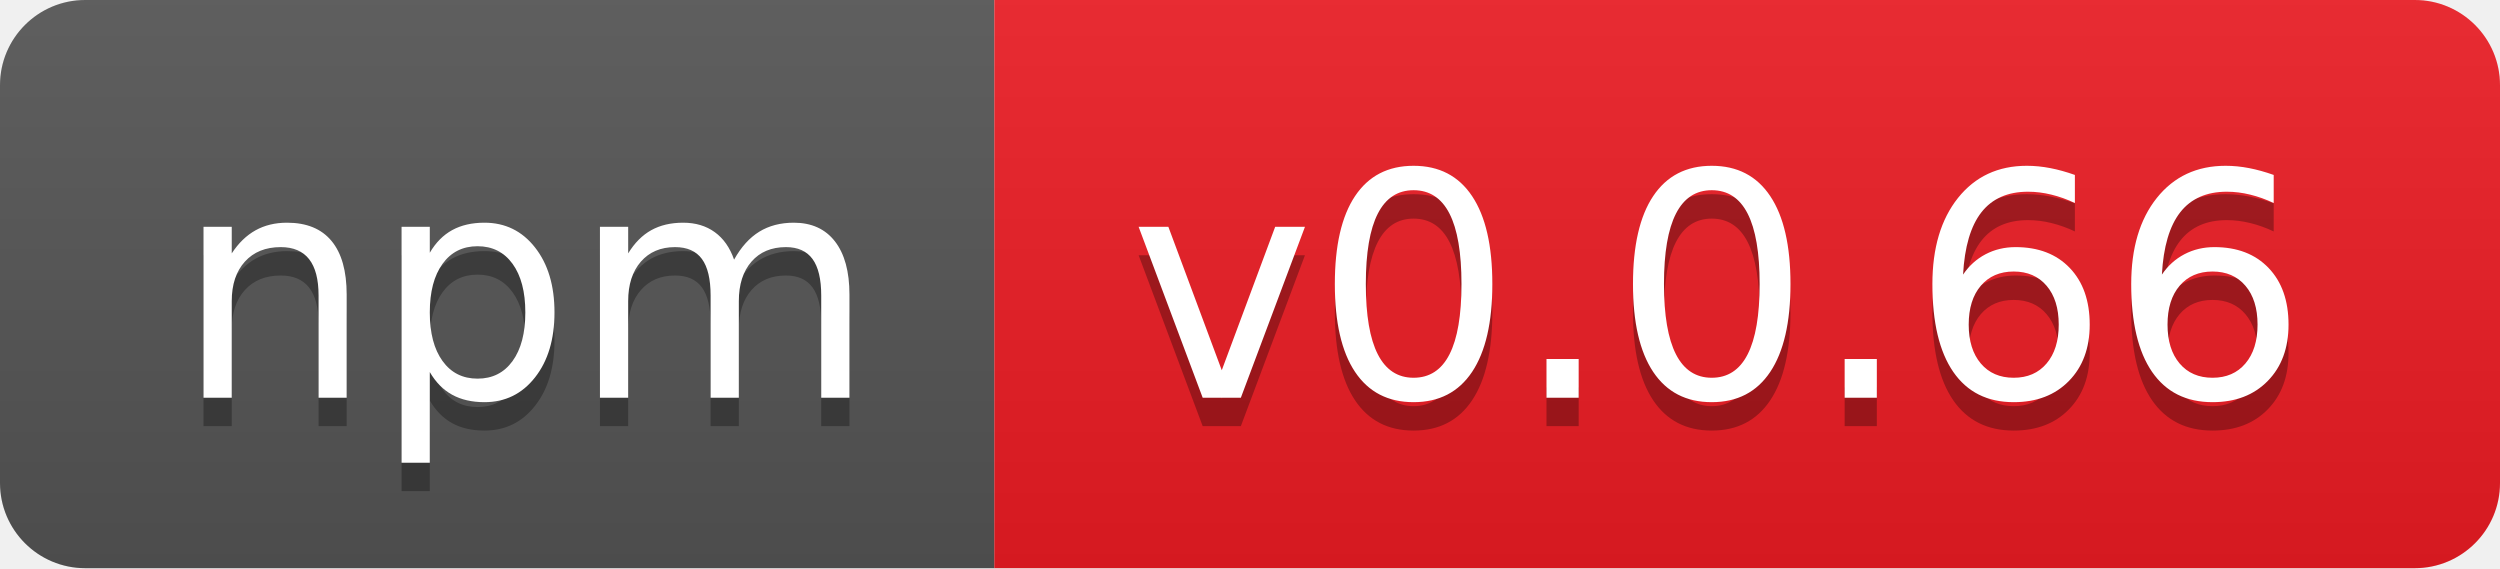
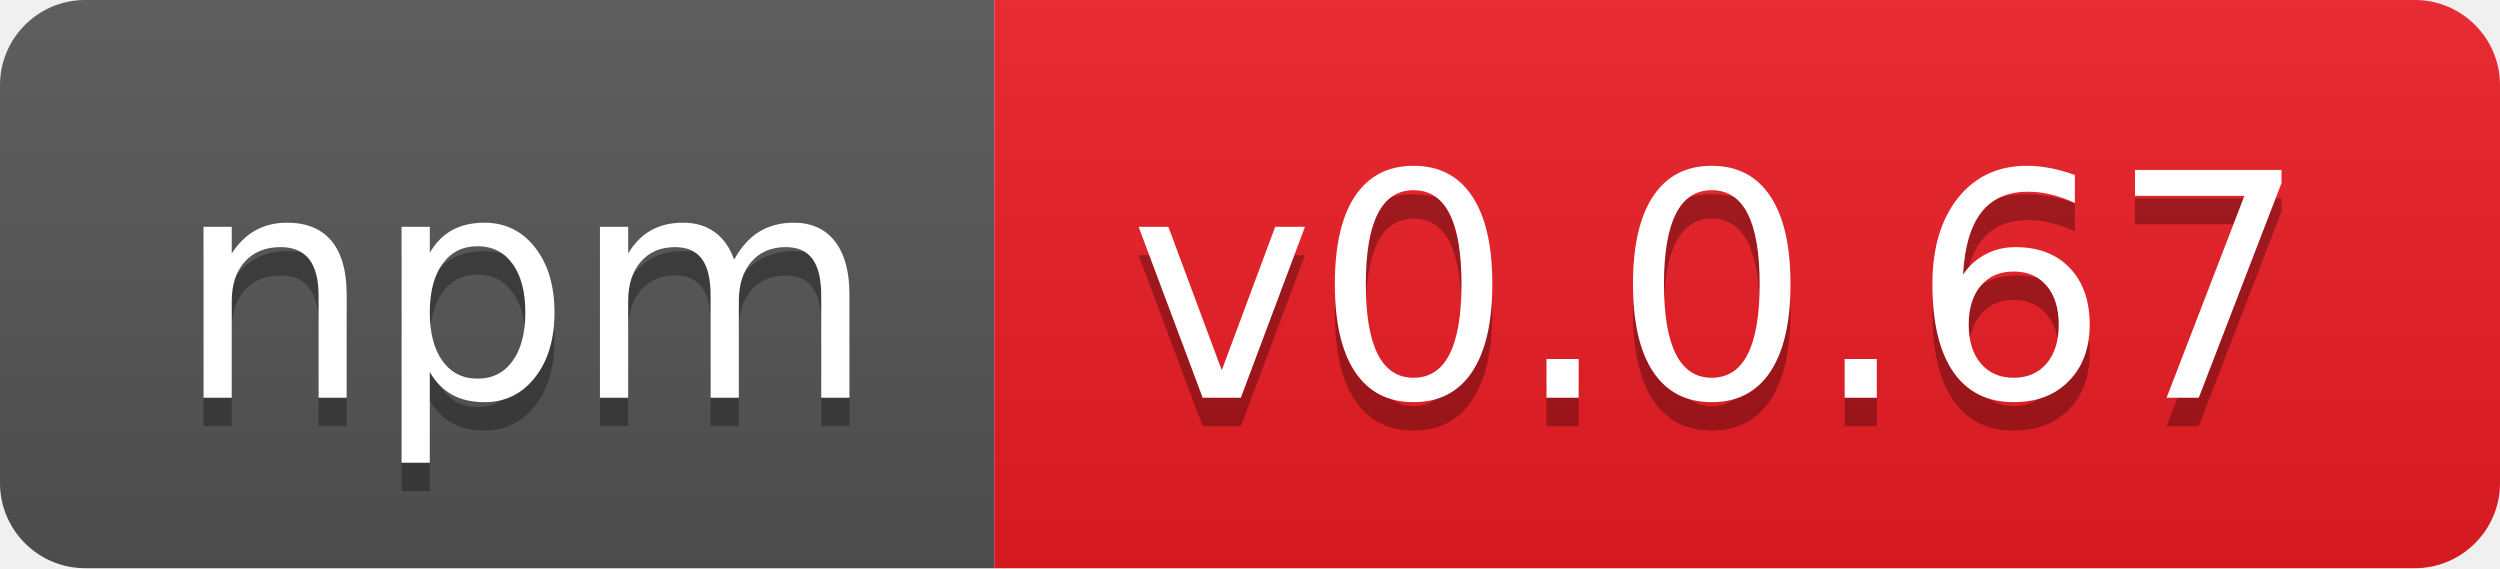
- <svg xmlns="http://www.w3.org/2000/svg" width="88" height="20" role="img" aria-label="npm: v0.0.66">
+ <svg xmlns="http://www.w3.org/2000/svg" width="88" height="20" role="img" aria-label="npm: v0.0.67">
  <linearGradient id="s" x2="0" y2="100%">
    <stop offset="0" stop-color="#bbb" stop-opacity=".1" />
    <stop offset="1" stop-opacity=".1" />
  </linearGradient>
  <clipPath id="r">
    <rect width="88" height="20" rx="3" fill="#fff" />
  </clipPath>
  <g clip-path="url(#r)">
    <rect width="35" height="20" fill="#555" />
    <rect x="35" width="53" height="20" fill="#ed1c24" />
    <rect width="88" height="20" fill="url(#s)" />
  </g>
  <g fill="#fff" text-anchor="middle" font-family="Verdana,Geneva,DejaVu Sans,sans-serif" text-rendering="geometricPrecision" font-size="110">
    <text aria-hidden="true" x="185" y="150" fill="#010101" fill-opacity=".3" transform="scale(.1)" textLength="250">npm</text>
    <text x="185" y="140" transform="scale(.1)" fill="#fff" textLength="250">npm</text>
-     <text aria-hidden="true" x="605" y="150" fill="#010101" fill-opacity=".3" transform="scale(.1)" textLength="430">v0.0.66</text>
-     <text x="605" y="140" transform="scale(.1)" fill="#fff" textLength="430">v0.0.66</text>
+     <text aria-hidden="true" x="605" y="150" fill="#010101" fill-opacity=".3" transform="scale(.1)" textLength="430">v0.0.67</text>
+     <text x="605" y="140" transform="scale(.1)" fill="#fff" textLength="430">v0.0.67</text>
  </g>
</svg>
